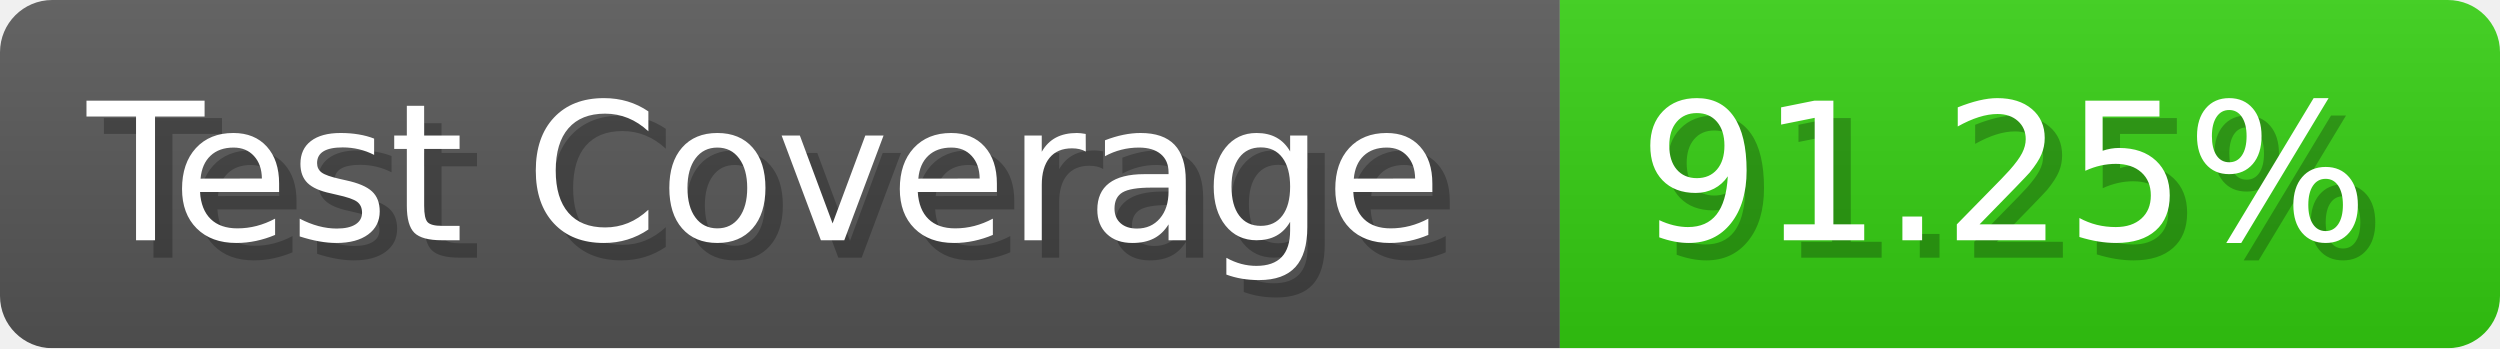
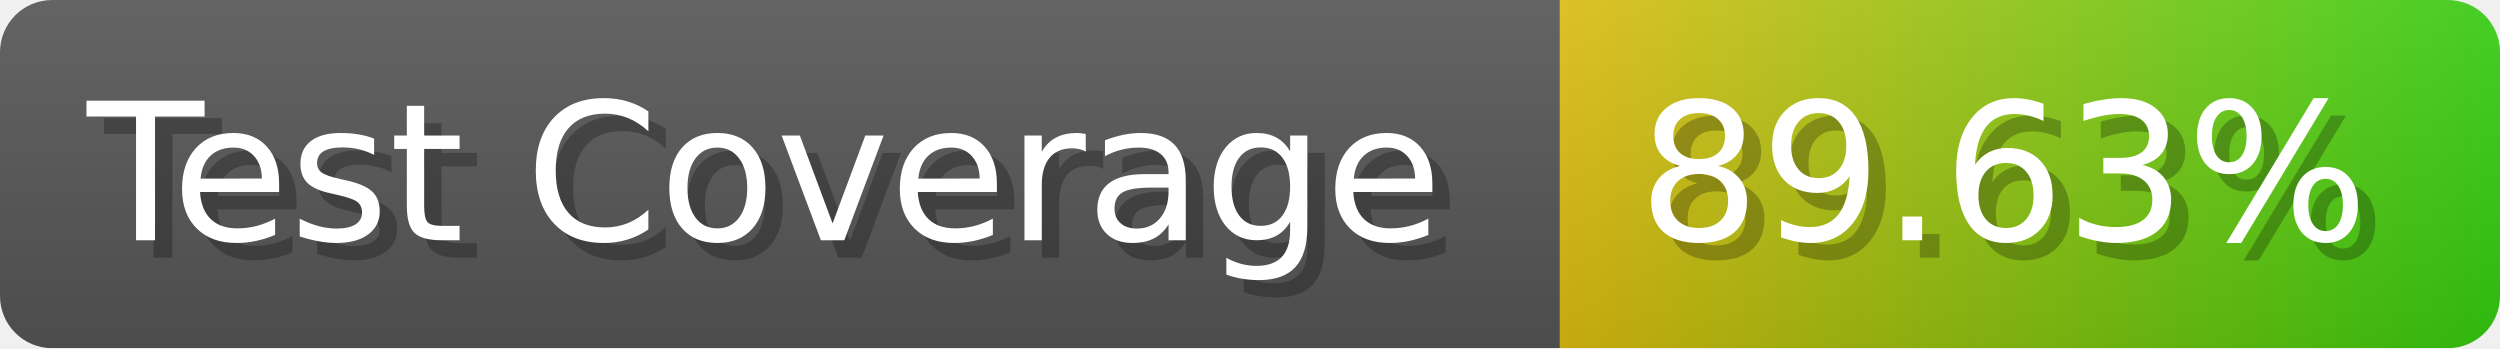
- <svg xmlns="http://www.w3.org/2000/svg" width="143.6" height="20" viewBox="0 0 1436 200" role="img" aria-label="Test Coverage: 91.25%">
+ <svg xmlns="http://www.w3.org/2000/svg" width="143.6" height="20" viewBox="0 0 1436 200" role="img" aria-label="Test Coverage: 89.63%">
  <linearGradient id="a" x2="0" y2="100%">
    <stop offset="0" stop-opacity=".1" stop-color="#EEE" />
    <stop offset="1" stop-opacity=".1" />
  </linearGradient>
  <mask id="m">
    <rect width="1436" height="200" rx="30" fill="#FFF" />
  </mask>
  <g mask="url(#m)">
    <rect width="896" height="200" fill="#555" />
-     <rect width="540" height="200" fill="#3C1" x="896" />
+     <rect width="540" height="200" fill="url(#x)" x="896" />
    <rect width="1436" height="200" fill="url(#a)" />
  </g>
  <g aria-hidden="true" fill="#fff" text-anchor="start" font-family="Verdana,DejaVu Sans,sans-serif" font-size="110">
    <text x="60" y="148" textLength="796" fill="#000" opacity="0.25">Test Coverage</text>
    <text x="50" y="138" textLength="796">Test Coverage</text>
-     <text x="951" y="148" textLength="440" fill="#000" opacity="0.25">91.25%</text>
-     <text x="941" y="138" textLength="440">91.25%</text>
+     <text x="951" y="148" textLength="440" fill="#000" opacity="0.25">89.63%</text>
+     <text x="941" y="138" textLength="440">89.63%</text>
  </g>
+   <linearGradient id="x" x1="0%" y1="0%" x2="100%" y2="0%">
+     <stop offset="0%" style="stop-color:#DB1" />
+     <stop offset="100%" style="stop-color:#3C1" />
+   </linearGradient>
</svg>
